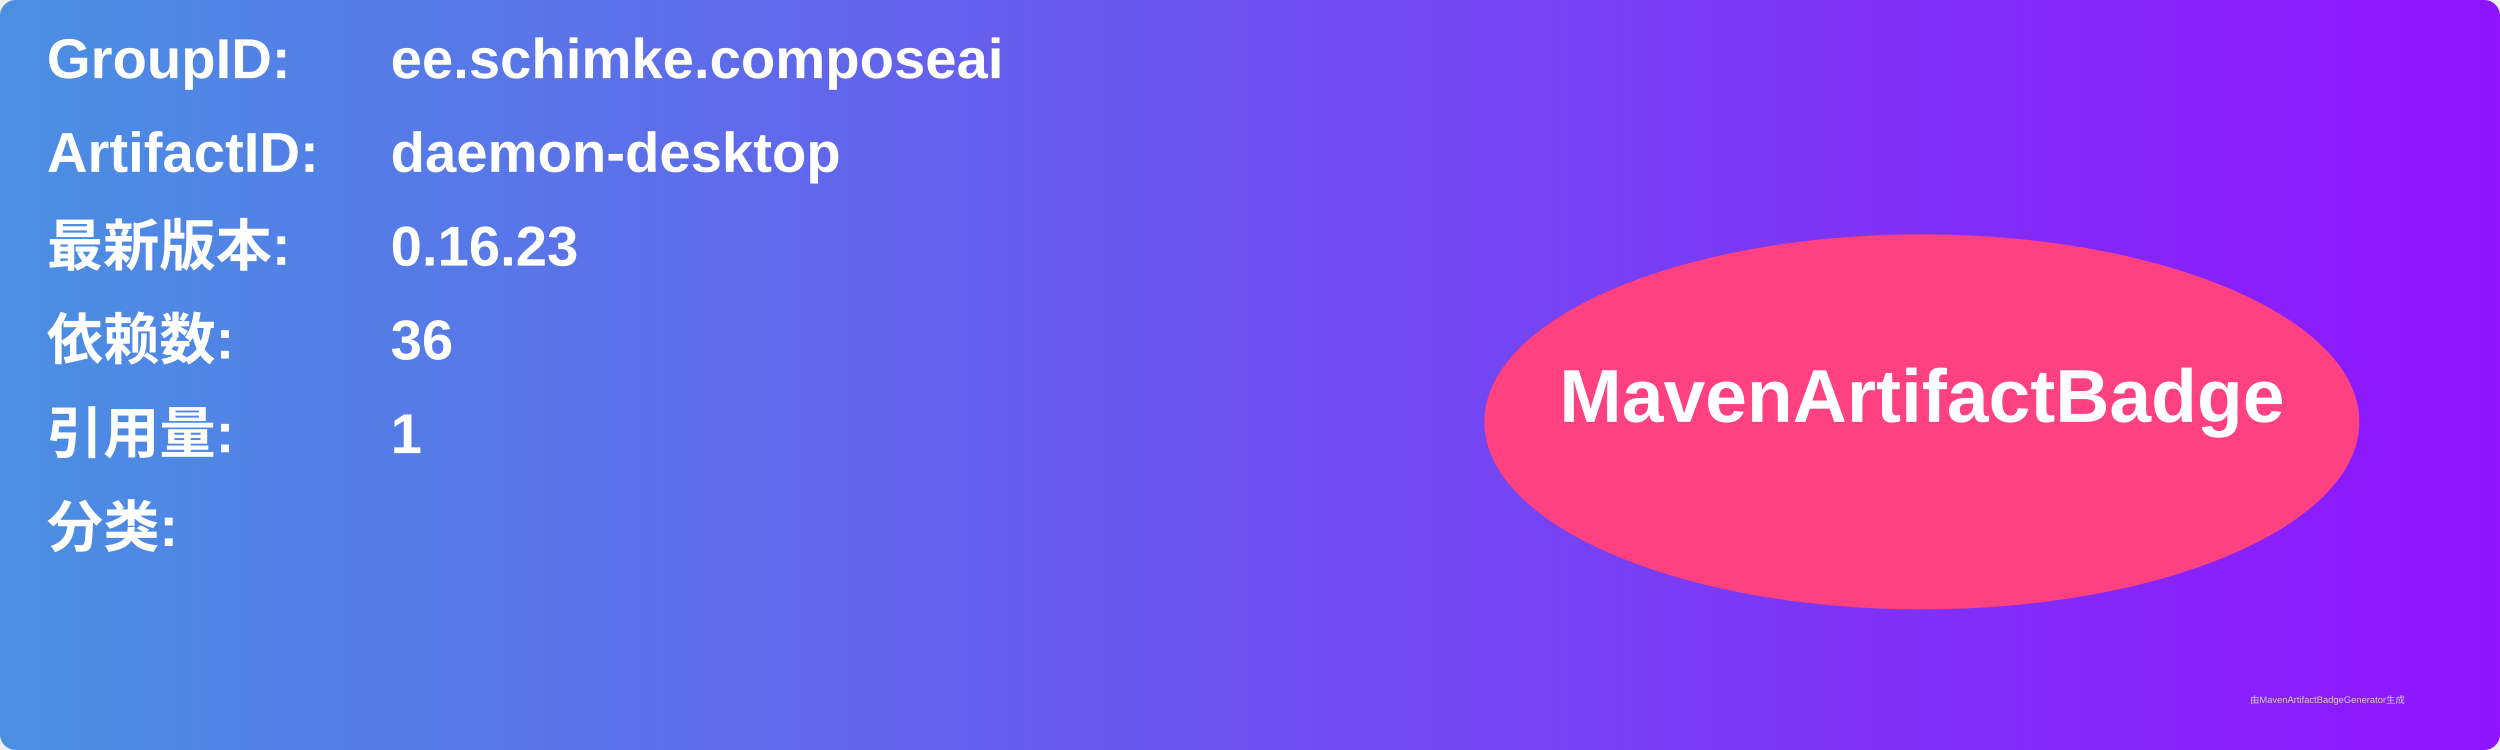
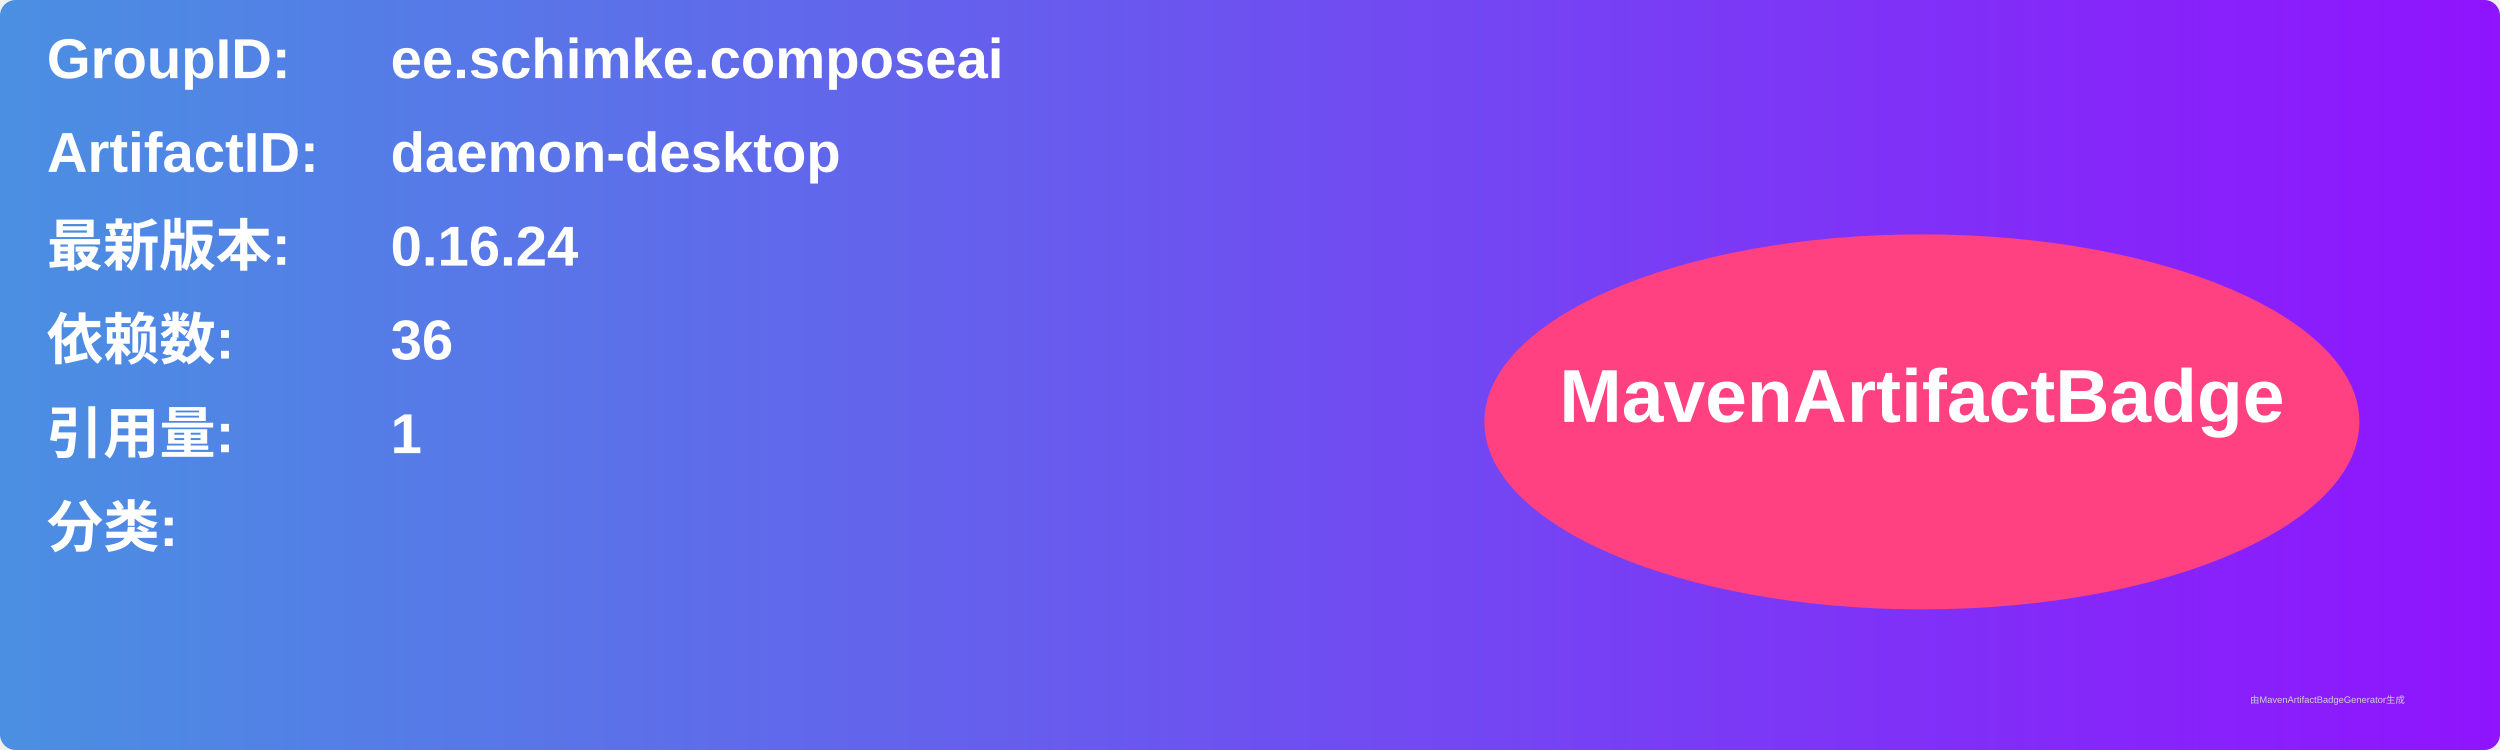
<svg xmlns="http://www.w3.org/2000/svg" width="800" height="240" viewBox="0 0 800 240">
  <linearGradient id="grad" x1="0%" y1="0%" x2="100%" y2="0%">
    <stop offset="0%" stop-color="#4a90e2" />
    <stop offset="100%" stop-color="#9013fe" />
  </linearGradient>
  <rect width="100%" height="100%" rx="5" ry="5" fill="url(#grad)" />
  <g transform="translate(15, 15)">
    <text x="0" y="10" font-family="Arial" font-size="18" fill="white" font-weight="bold" width="260">GroupID:</text>
    <text x="110" y="10" font-family="Arial" font-size="18" fill="white" font-weight="bold" width="460">ee.schimke.composeai</text>
    <text x="0" y="40" font-family="Arial" font-size="18" fill="white" font-weight="bold" width="260">ArtifactID:</text>
    <text x="110" y="40" font-family="Arial" font-size="18" fill="white" font-weight="bold" width="460">daemon-desktop</text>
    <text x="0" y="70" font-family="Arial" font-size="18" fill="white" font-weight="bold">最新版本:</text>
    <text x="110" y="70" font-family="Arial" font-size="18" fill="white" font-weight="bold">
-       <tspan font-weight="bold">0.16.23</tspan>
+       <tspan font-weight="bold">0.16.24</tspan>
    </text>
    <text x="0" y="100" font-family="Arial" font-size="18" fill="white" font-weight="bold">依赖数: </text>
    <text x="110" y="100" font-family="Arial" font-size="18" fill="white">
      <tspan font-weight="bold">36</tspan>
    </text>
    <text x="0" y="130" font-family="Arial" font-size="18" fill="white" font-weight="bold">引用量: </text>
    <text x="110" y="130" font-family="Arial" font-size="18" fill="white">
      <tspan font-weight="bold">1</tspan>
    </text>
    <text x="0" y="160" font-family="Arial" font-size="18" fill="white" font-weight="bold">分类:</text>
    <text x="10" y="190" font-family="Arial" font-size="10" fill="white">
      <tspan font-weight="bold" />
    </text>
    <ellipse cx="600" cy="120" rx="140" ry="60" fill="#ff4081" />
    <text x="600" y="120" text-anchor="middle" font-family="Arial" font-size="24" fill="white" font-weight="bold">MavenArtifactBadge</text>
  </g>
  <text x="720" y="225" font-family="Arial" font-size="3" fill="#d0d0d0">由MavenArtifactBadgeGenerator生成</text>
</svg>
